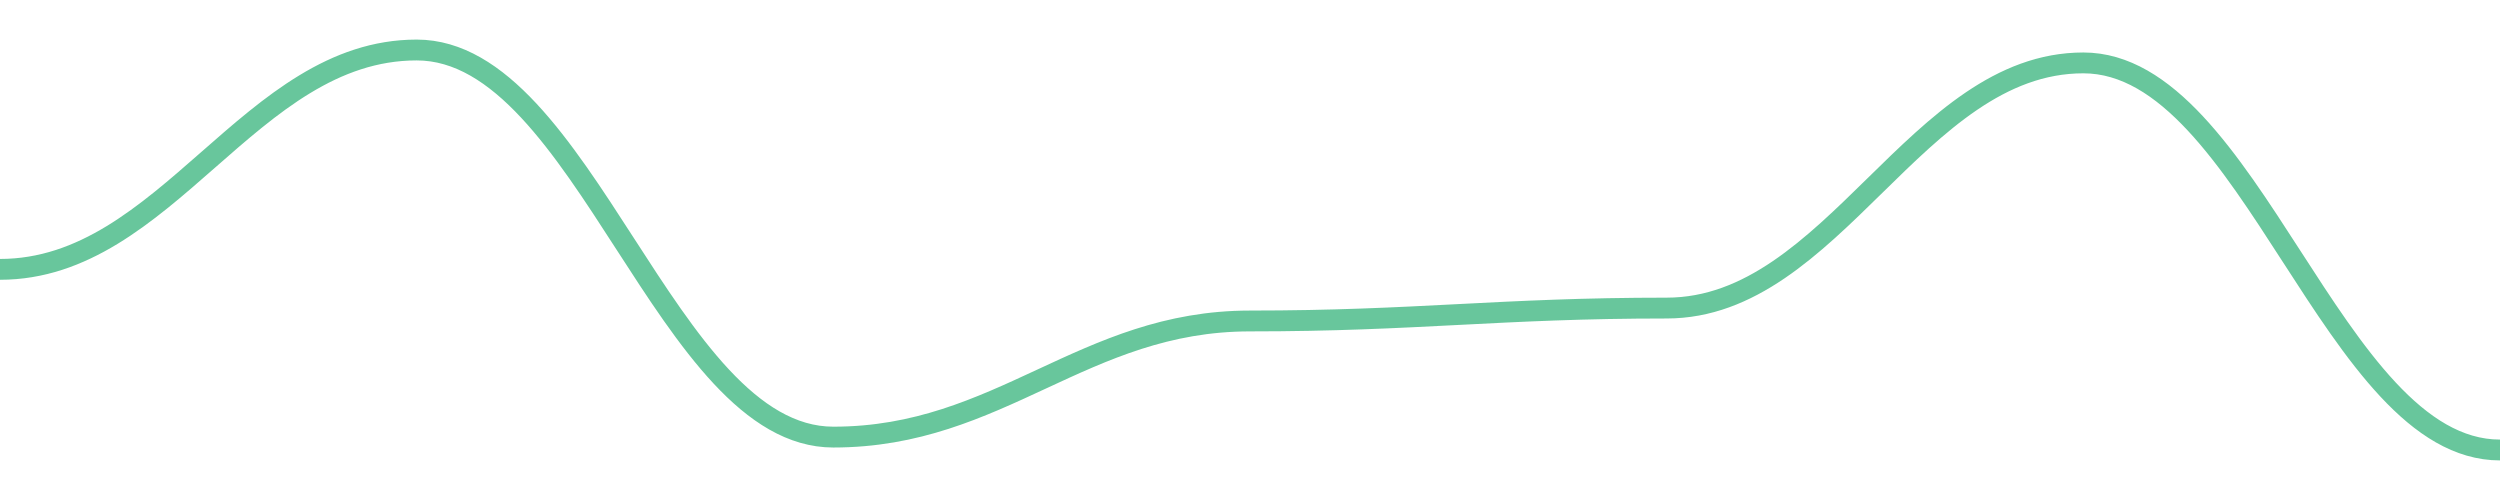
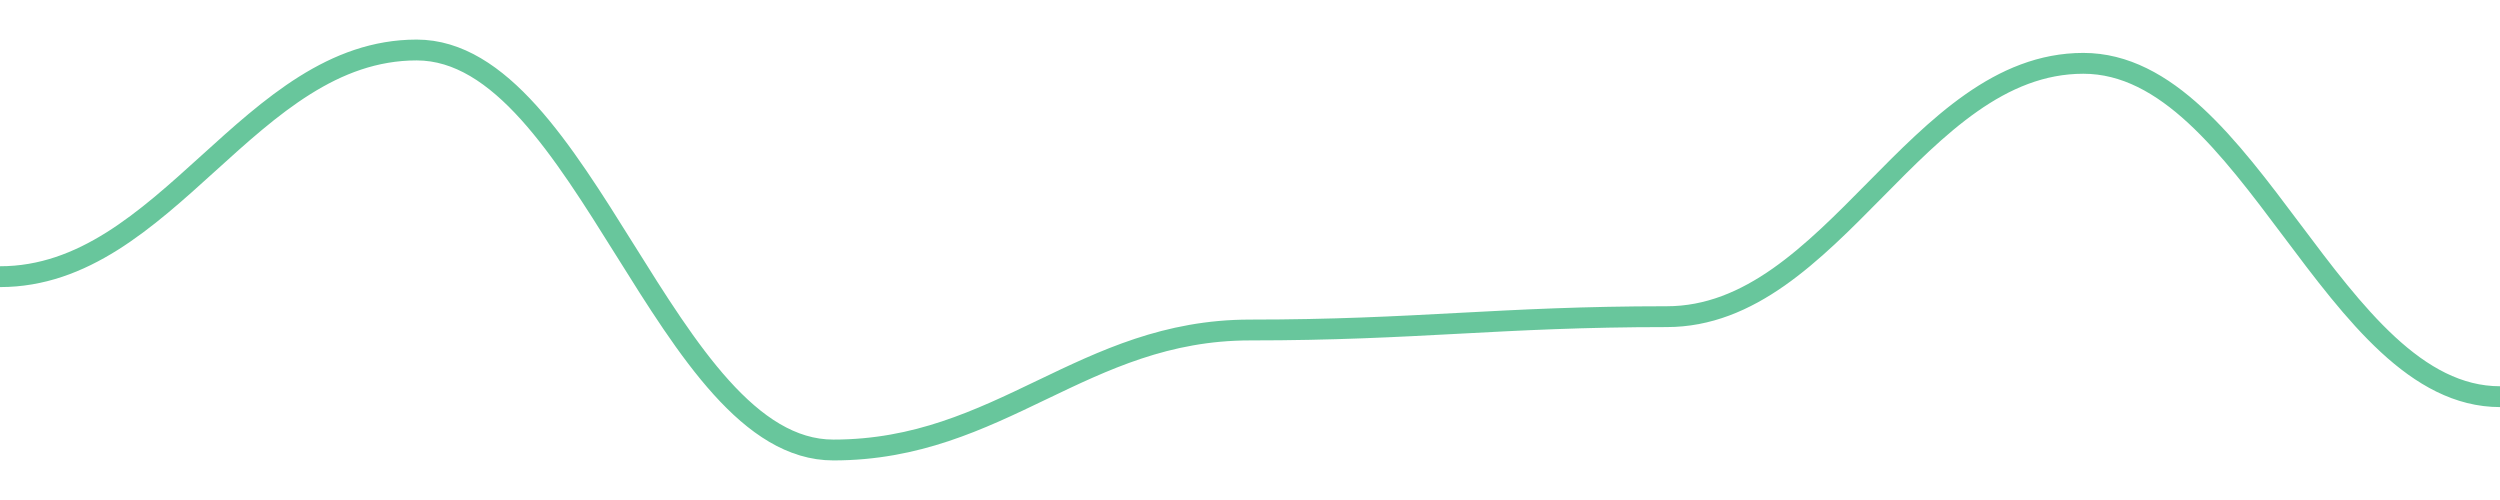
<svg width="180" height="36">
-   <path d="M 0.0,19.394 C 12.0,19.394 18.0,3.6 30.0,3.6 C 42.0,3.6 48.0,31.471 60.0,31.471 C 72.0,31.471 78.0,23.11 90.0,23.11 C 102.0,23.11 108.0,22.181 120.0,22.181 C 132.0,22.181 138.0,4.529 150.0,4.529 C 162.0,4.529 168.0,32.4 180.0,32.4 " fill="none" stroke="#42b883" stroke-width="1.5" opacity="0.8" />
+   <path d="M 0.0,19.92 C 12.0,19.92 18.0,3.6 30.0,3.6 C 42.0,3.6 48.0,32.4 60.0,32.4 C 72.0,32.4 78.0,23.76 90.0,23.76 C 102.0,23.76 108.0,22.8 120.0,22.8 C 132.0,22.8 138.0,4.56 150.0,4.56 C 162.0,4.56 168.0,28.56 180.0,28.56 " fill="none" stroke="#42b883" stroke-width="1.5" opacity="0.8" />
</svg>
